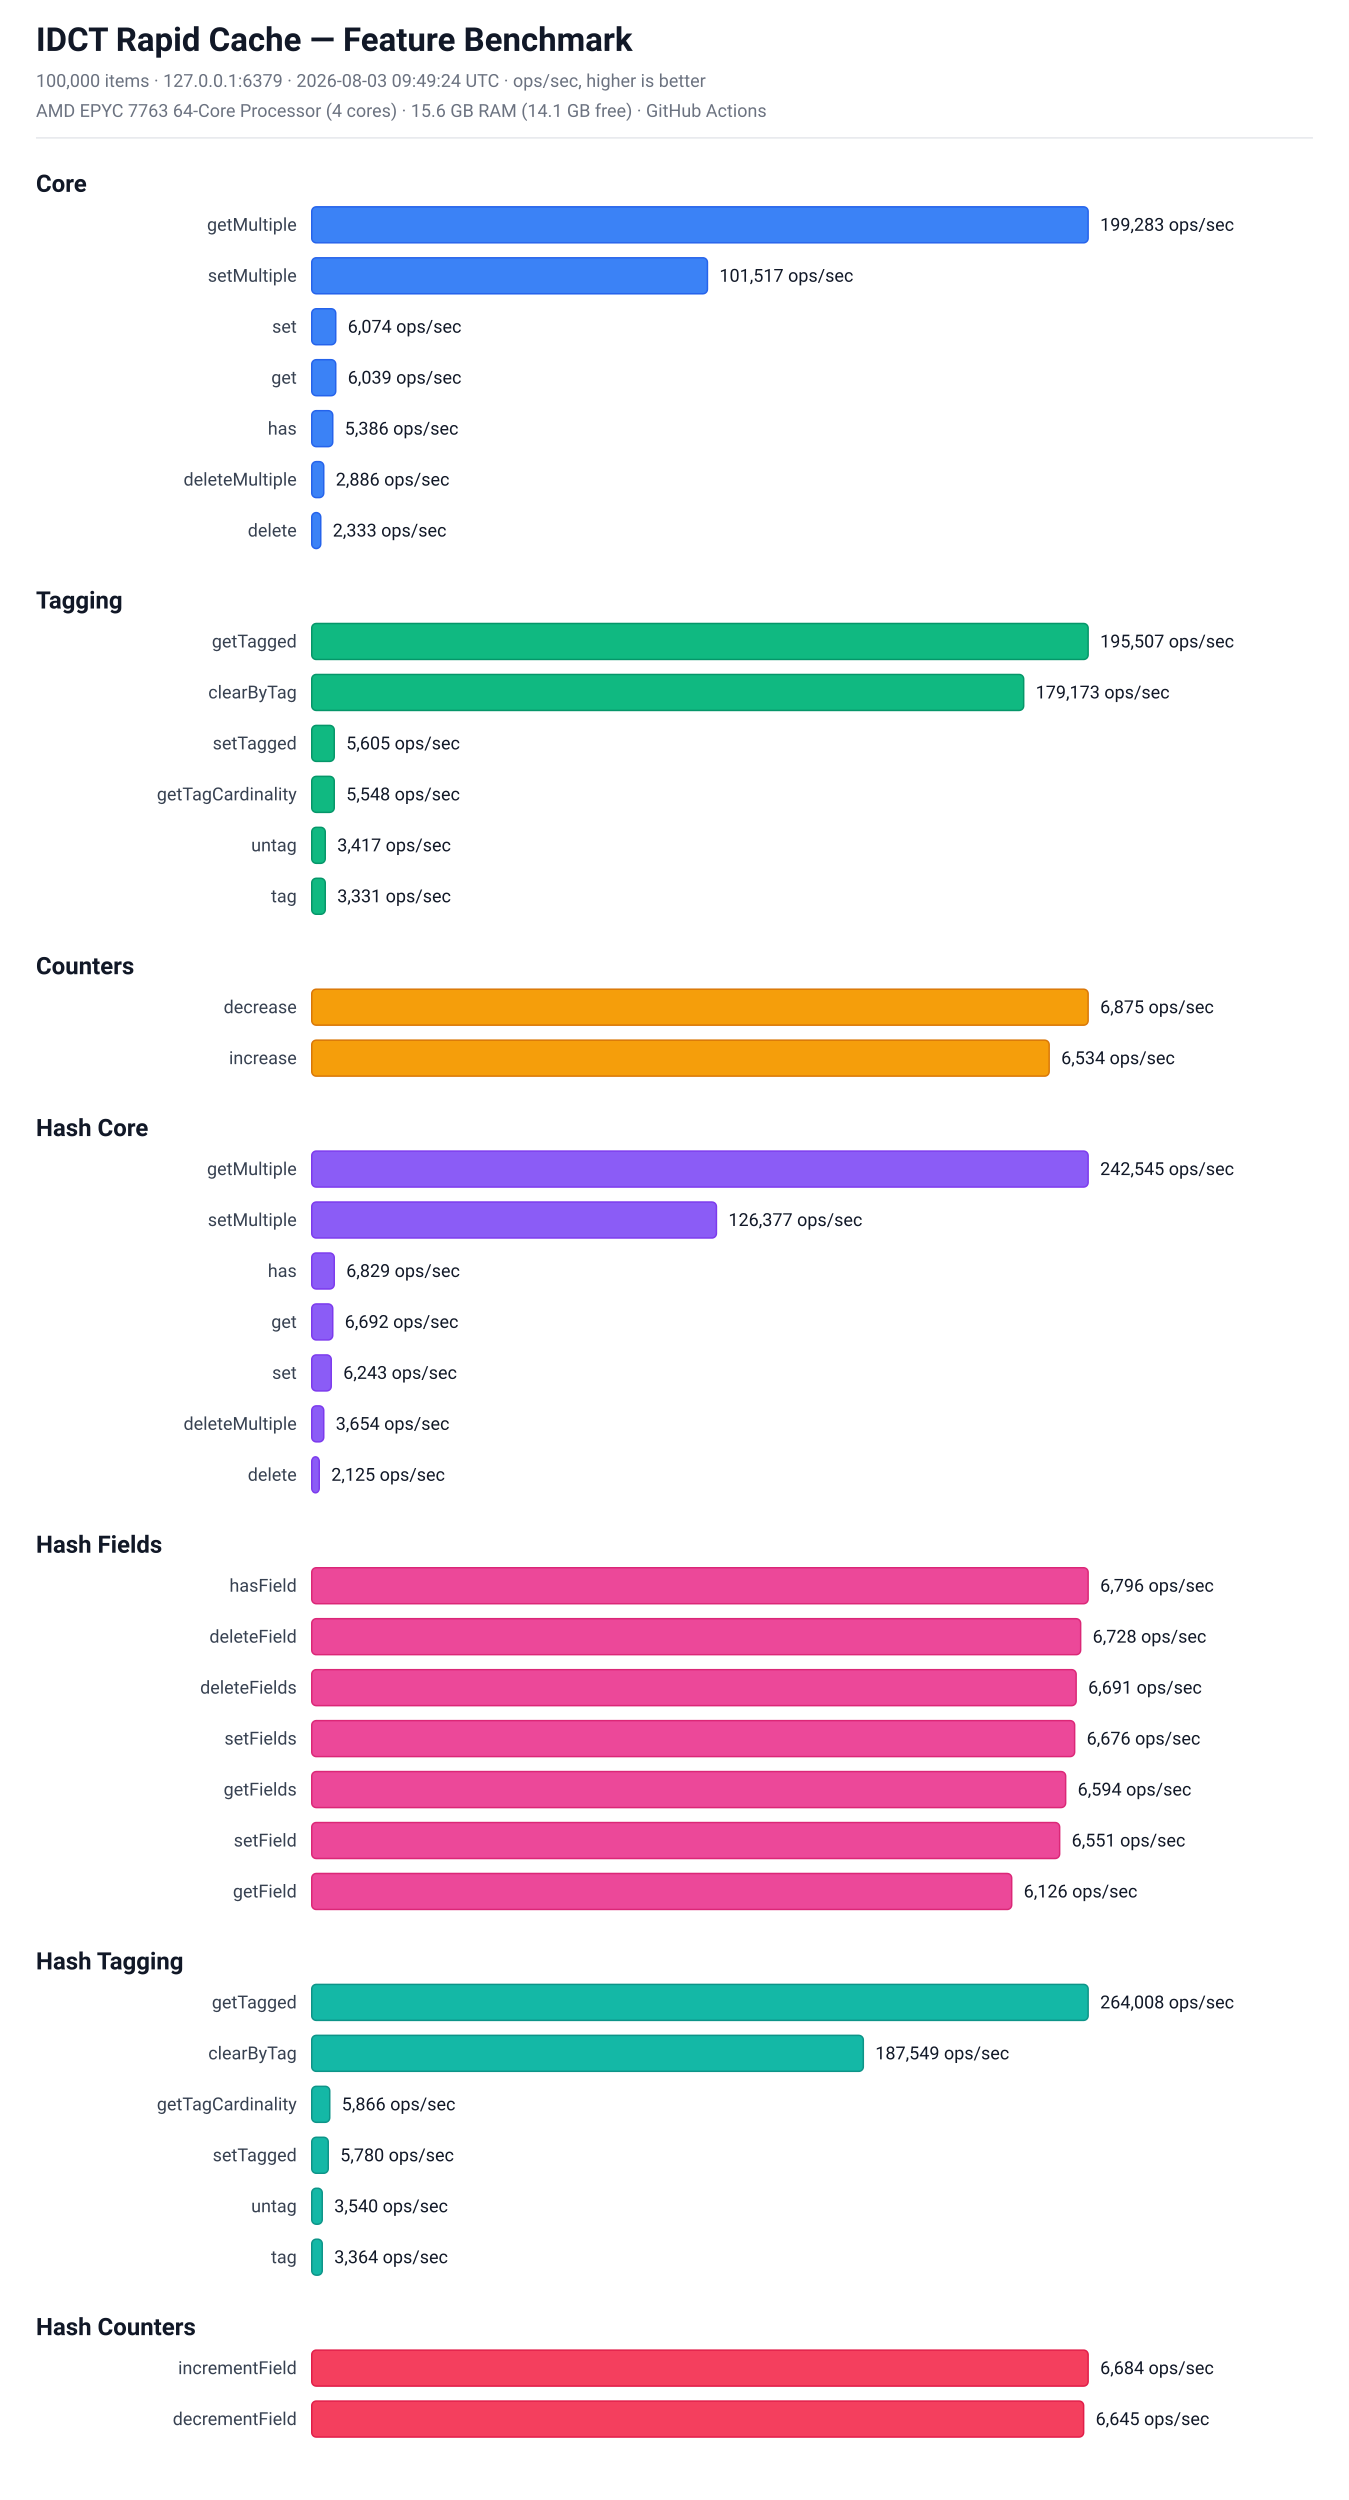
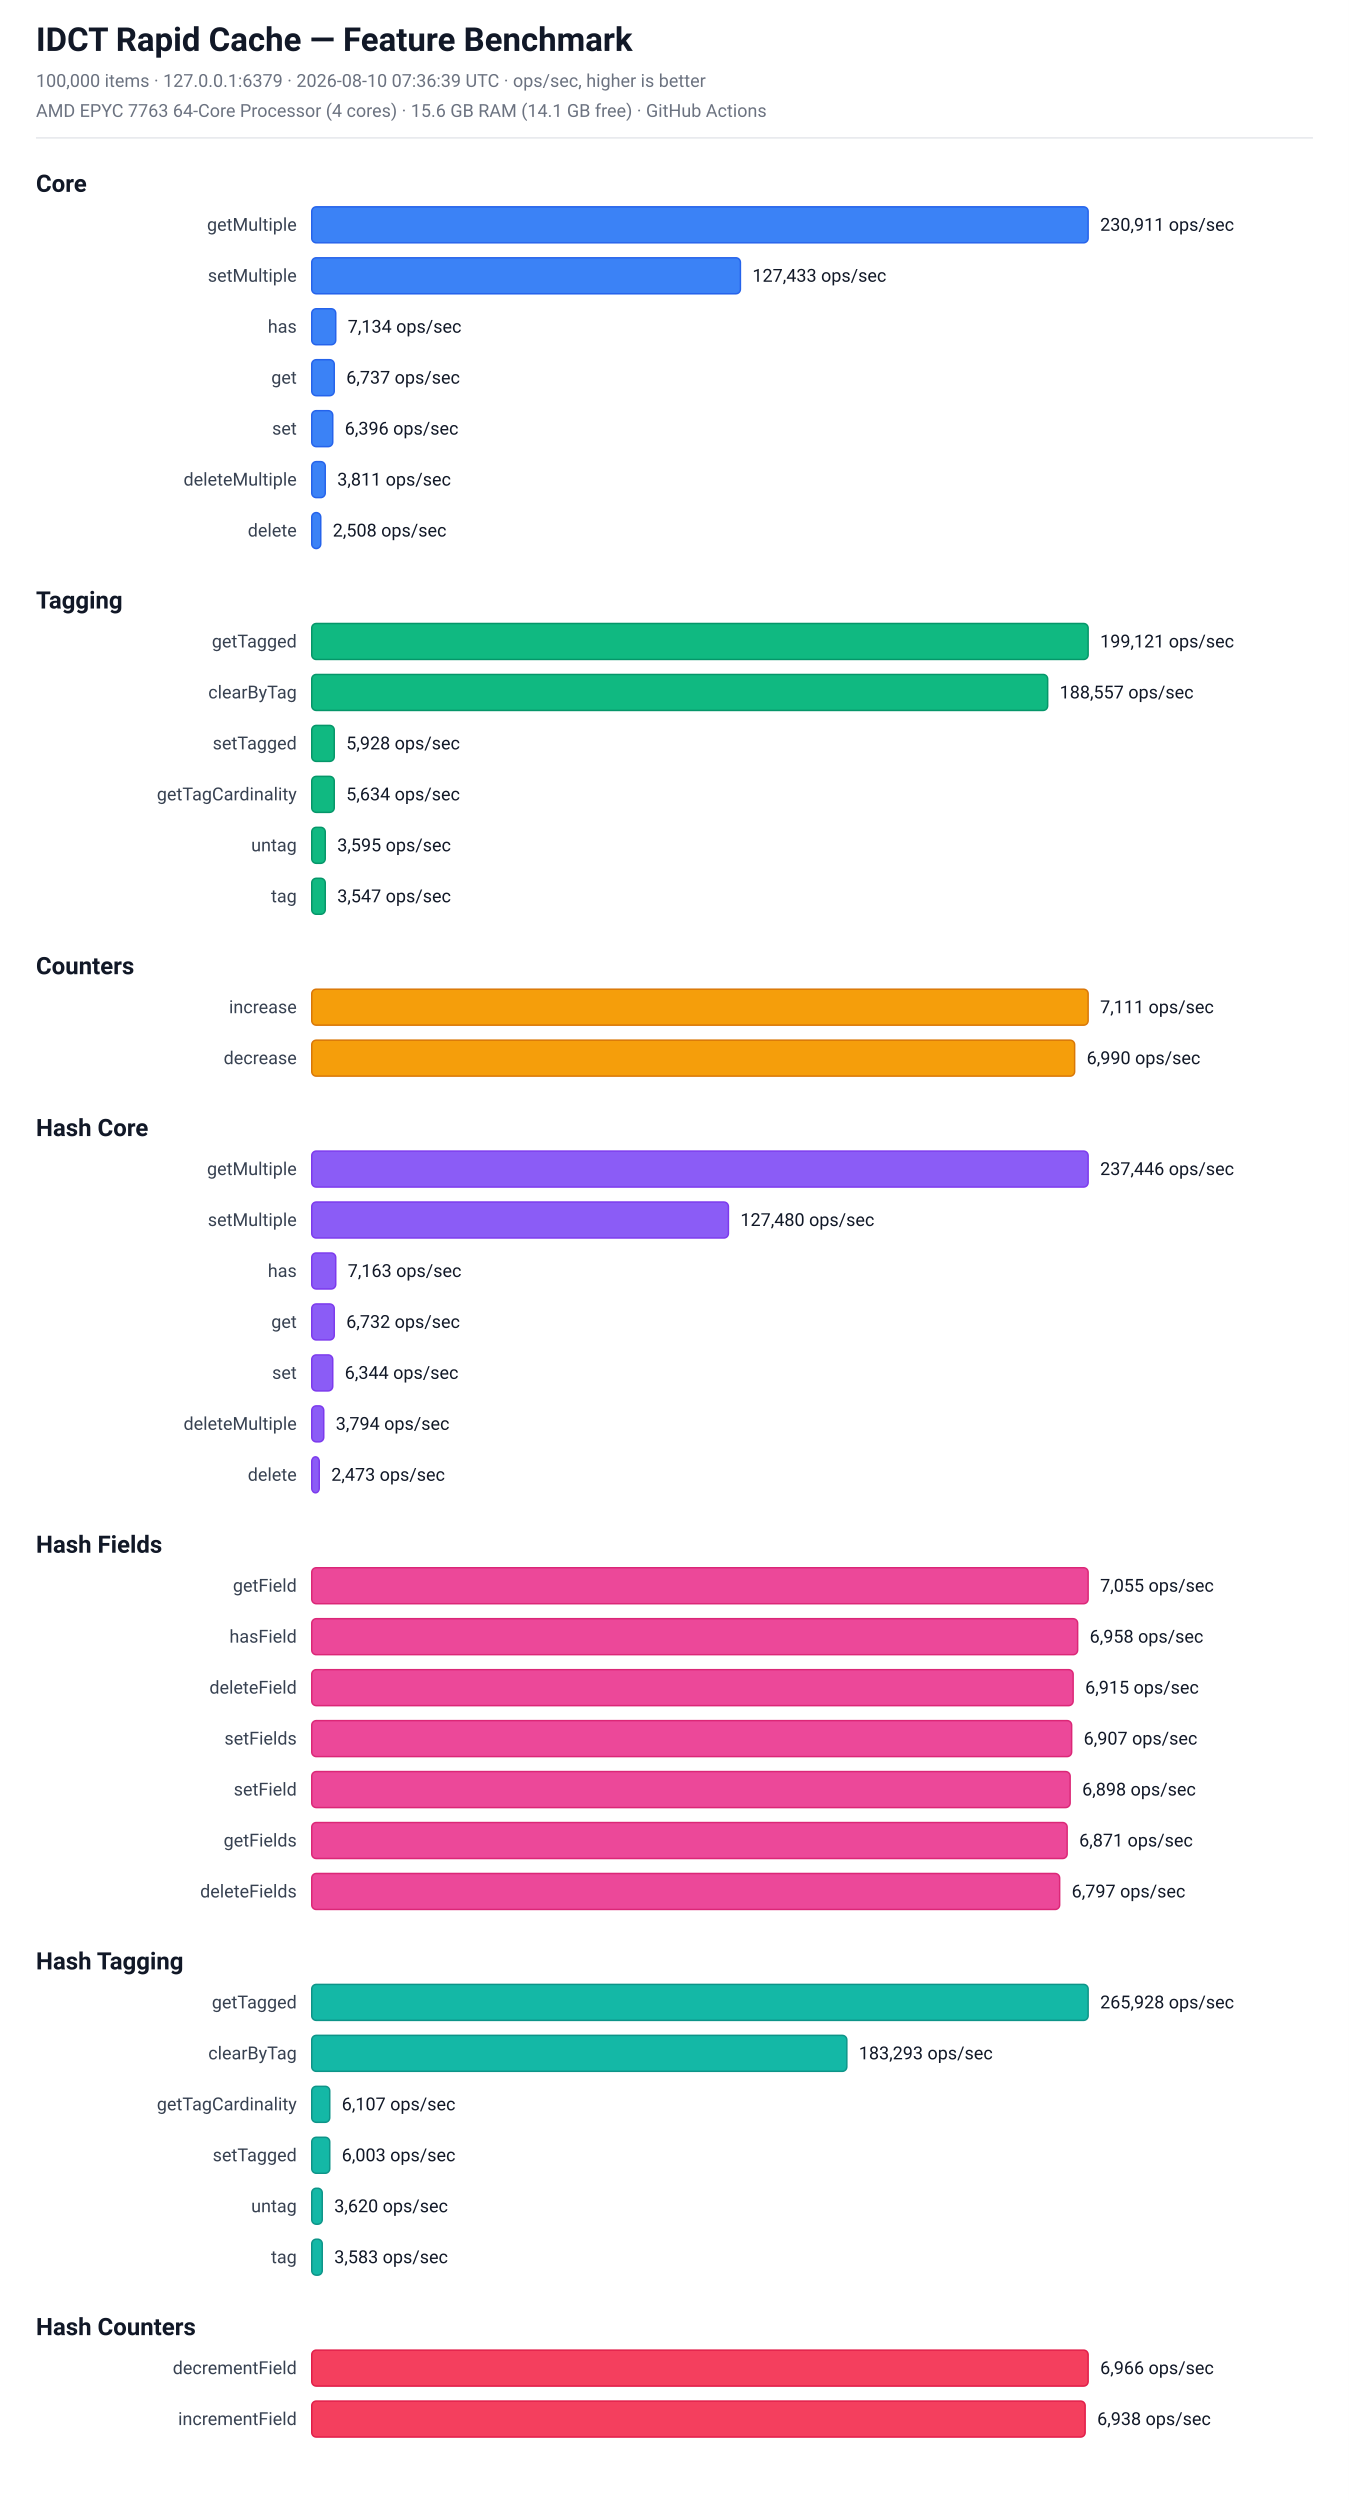
<svg xmlns="http://www.w3.org/2000/svg" width="900" height="1668" viewBox="0 0 900 1668" font-family="-apple-system, BlinkMacSystemFont, 'Segoe UI', Roboto, sans-serif">
  <rect x="0" y="0" width="900" height="1668" fill="#ffffff" />
  <text x="24.0" y="34.0" font-size="22" fill="#111827" font-weight="bold">IDCT Rapid Cache — Feature Benchmark</text>
-   <text x="24.0" y="58.0" font-size="12" fill="#6b7280" font-weight="normal">100,000 items  ·  127.0.0.1:6379  ·  2026-08-03 09:49:24 UTC  ·  ops/sec, higher is better</text>
+   <text x="24.0" y="58.0" font-size="12" fill="#6b7280" font-weight="normal">100,000 items  ·  127.0.0.1:6379  ·  2026-08-10 07:36:39 UTC  ·  ops/sec, higher is better</text>
  <text x="24.0" y="78.0" font-size="12" fill="#6b7280" font-weight="normal">AMD EPYC 7763 64-Core Processor (4 cores)  ·  15.6 GB RAM (14.1 GB free)  ·  GitHub Actions</text>
  <line x1="24" y1="92" x2="876" y2="92" stroke="#e5e7eb" stroke-width="1" />
  <text x="24.0" y="128.0" font-size="16" fill="#111827" font-weight="bold">Core</text>
  <text x="198" y="154.0" font-size="12" fill="#374151" text-anchor="end">getMultiple</text>
  <rect x="208" y="138.0" width="518" height="24" rx="3" fill="rgb(59, 130, 246)" stroke="rgb(37, 99, 235)" stroke-width="1" />
-   <text x="734" y="154.0" font-size="12" fill="#111827" text-anchor="start">199,283 ops/sec</text>
+   <text x="734" y="154.0" font-size="12" fill="#111827" text-anchor="start">230,911 ops/sec</text>
  <text x="198" y="188.0" font-size="12" fill="#374151" text-anchor="end">setMultiple</text>
-   <rect x="208" y="172.0" width="264" height="24" rx="3" fill="rgb(59, 130, 246)" stroke="rgb(37, 99, 235)" stroke-width="1" />
-   <text x="480" y="188.0" font-size="12" fill="#111827" text-anchor="start">101,517 ops/sec</text>
-   <text x="198" y="222.0" font-size="12" fill="#374151" text-anchor="end">set</text>
+   <rect x="208" y="172.0" width="286" height="24" rx="3" fill="rgb(59, 130, 246)" stroke="rgb(37, 99, 235)" stroke-width="1" />
+   <text x="502" y="188.0" font-size="12" fill="#111827" text-anchor="start">127,433 ops/sec</text>
+   <text x="198" y="222.0" font-size="12" fill="#374151" text-anchor="end">has</text>
  <rect x="208" y="206.0" width="16" height="24" rx="3" fill="rgb(59, 130, 246)" stroke="rgb(37, 99, 235)" stroke-width="1" />
-   <text x="232" y="222.0" font-size="12" fill="#111827" text-anchor="start">6,074 ops/sec</text>
+   <text x="232" y="222.0" font-size="12" fill="#111827" text-anchor="start">7,134 ops/sec</text>
  <text x="198" y="256.0" font-size="12" fill="#374151" text-anchor="end">get</text>
-   <rect x="208" y="240.0" width="16" height="24" rx="3" fill="rgb(59, 130, 246)" stroke="rgb(37, 99, 235)" stroke-width="1" />
-   <text x="232" y="256.0" font-size="12" fill="#111827" text-anchor="start">6,039 ops/sec</text>
-   <text x="198" y="290.0" font-size="12" fill="#374151" text-anchor="end">has</text>
+   <rect x="208" y="240.0" width="15" height="24" rx="3" fill="rgb(59, 130, 246)" stroke="rgb(37, 99, 235)" stroke-width="1" />
+   <text x="231" y="256.0" font-size="12" fill="#111827" text-anchor="start">6,737 ops/sec</text>
+   <text x="198" y="290.0" font-size="12" fill="#374151" text-anchor="end">set</text>
  <rect x="208" y="274.0" width="14" height="24" rx="3" fill="rgb(59, 130, 246)" stroke="rgb(37, 99, 235)" stroke-width="1" />
-   <text x="230" y="290.0" font-size="12" fill="#111827" text-anchor="start">5,386 ops/sec</text>
+   <text x="230" y="290.0" font-size="12" fill="#111827" text-anchor="start">6,396 ops/sec</text>
  <text x="198" y="324.0" font-size="12" fill="#374151" text-anchor="end">deleteMultiple</text>
-   <rect x="208" y="308.0" width="8" height="24" rx="3" fill="rgb(59, 130, 246)" stroke="rgb(37, 99, 235)" stroke-width="1" />
-   <text x="224" y="324.0" font-size="12" fill="#111827" text-anchor="start">2,886 ops/sec</text>
+   <rect x="208" y="308.0" width="9" height="24" rx="3" fill="rgb(59, 130, 246)" stroke="rgb(37, 99, 235)" stroke-width="1" />
+   <text x="225" y="324.0" font-size="12" fill="#111827" text-anchor="start">3,811 ops/sec</text>
  <text x="198" y="358.0" font-size="12" fill="#374151" text-anchor="end">delete</text>
  <rect x="208" y="342.0" width="6" height="24" rx="3" fill="rgb(59, 130, 246)" stroke="rgb(37, 99, 235)" stroke-width="1" />
-   <text x="222" y="358.0" font-size="12" fill="#111827" text-anchor="start">2,333 ops/sec</text>
+   <text x="222" y="358.0" font-size="12" fill="#111827" text-anchor="start">2,508 ops/sec</text>
  <text x="24.0" y="406.0" font-size="16" fill="#111827" font-weight="bold">Tagging</text>
  <text x="198" y="432.0" font-size="12" fill="#374151" text-anchor="end">getTagged</text>
  <rect x="208" y="416.0" width="518" height="24" rx="3" fill="rgb(16, 185, 129)" stroke="rgb(5, 150, 105)" stroke-width="1" />
-   <text x="734" y="432.0" font-size="12" fill="#111827" text-anchor="start">195,507 ops/sec</text>
+   <text x="734" y="432.0" font-size="12" fill="#111827" text-anchor="start">199,121 ops/sec</text>
  <text x="198" y="466.0" font-size="12" fill="#374151" text-anchor="end">clearByTag</text>
-   <rect x="208" y="450.0" width="475" height="24" rx="3" fill="rgb(16, 185, 129)" stroke="rgb(5, 150, 105)" stroke-width="1" />
-   <text x="691" y="466.0" font-size="12" fill="#111827" text-anchor="start">179,173 ops/sec</text>
+   <rect x="208" y="450.0" width="491" height="24" rx="3" fill="rgb(16, 185, 129)" stroke="rgb(5, 150, 105)" stroke-width="1" />
+   <text x="707" y="466.0" font-size="12" fill="#111827" text-anchor="start">188,557 ops/sec</text>
  <text x="198" y="500.0" font-size="12" fill="#374151" text-anchor="end">setTagged</text>
  <rect x="208" y="484.0" width="15" height="24" rx="3" fill="rgb(16, 185, 129)" stroke="rgb(5, 150, 105)" stroke-width="1" />
-   <text x="231" y="500.0" font-size="12" fill="#111827" text-anchor="start">5,605 ops/sec</text>
+   <text x="231" y="500.0" font-size="12" fill="#111827" text-anchor="start">5,928 ops/sec</text>
  <text x="198" y="534.0" font-size="12" fill="#374151" text-anchor="end">getTagCardinality</text>
  <rect x="208" y="518.0" width="15" height="24" rx="3" fill="rgb(16, 185, 129)" stroke="rgb(5, 150, 105)" stroke-width="1" />
-   <text x="231" y="534.0" font-size="12" fill="#111827" text-anchor="start">5,548 ops/sec</text>
+   <text x="231" y="534.0" font-size="12" fill="#111827" text-anchor="start">5,634 ops/sec</text>
  <text x="198" y="568.0" font-size="12" fill="#374151" text-anchor="end">untag</text>
  <rect x="208" y="552.0" width="9" height="24" rx="3" fill="rgb(16, 185, 129)" stroke="rgb(5, 150, 105)" stroke-width="1" />
-   <text x="225" y="568.0" font-size="12" fill="#111827" text-anchor="start">3,417 ops/sec</text>
+   <text x="225" y="568.0" font-size="12" fill="#111827" text-anchor="start">3,595 ops/sec</text>
  <text x="198" y="602.0" font-size="12" fill="#374151" text-anchor="end">tag</text>
  <rect x="208" y="586.0" width="9" height="24" rx="3" fill="rgb(16, 185, 129)" stroke="rgb(5, 150, 105)" stroke-width="1" />
-   <text x="225" y="602.0" font-size="12" fill="#111827" text-anchor="start">3,331 ops/sec</text>
+   <text x="225" y="602.0" font-size="12" fill="#111827" text-anchor="start">3,547 ops/sec</text>
  <text x="24.0" y="650.0" font-size="16" fill="#111827" font-weight="bold">Counters</text>
-   <text x="198" y="676.0" font-size="12" fill="#374151" text-anchor="end">decrease</text>
+   <text x="198" y="676.0" font-size="12" fill="#374151" text-anchor="end">increase</text>
  <rect x="208" y="660.0" width="518" height="24" rx="3" fill="rgb(245, 158, 11)" stroke="rgb(217, 119, 6)" stroke-width="1" />
-   <text x="734" y="676.0" font-size="12" fill="#111827" text-anchor="start">6,875 ops/sec</text>
-   <text x="198" y="710.0" font-size="12" fill="#374151" text-anchor="end">increase</text>
-   <rect x="208" y="694.0" width="492" height="24" rx="3" fill="rgb(245, 158, 11)" stroke="rgb(217, 119, 6)" stroke-width="1" />
-   <text x="708" y="710.0" font-size="12" fill="#111827" text-anchor="start">6,534 ops/sec</text>
+   <text x="734" y="676.0" font-size="12" fill="#111827" text-anchor="start">7,111 ops/sec</text>
+   <text x="198" y="710.0" font-size="12" fill="#374151" text-anchor="end">decrease</text>
+   <rect x="208" y="694.0" width="509" height="24" rx="3" fill="rgb(245, 158, 11)" stroke="rgb(217, 119, 6)" stroke-width="1" />
+   <text x="725" y="710.0" font-size="12" fill="#111827" text-anchor="start">6,990 ops/sec</text>
  <text x="24.0" y="758.0" font-size="16" fill="#111827" font-weight="bold">Hash Core</text>
  <text x="198" y="784.0" font-size="12" fill="#374151" text-anchor="end">getMultiple</text>
  <rect x="208" y="768.0" width="518" height="24" rx="3" fill="rgb(139, 92, 246)" stroke="rgb(124, 58, 237)" stroke-width="1" />
-   <text x="734" y="784.0" font-size="12" fill="#111827" text-anchor="start">242,545 ops/sec</text>
+   <text x="734" y="784.0" font-size="12" fill="#111827" text-anchor="start">237,446 ops/sec</text>
  <text x="198" y="818.0" font-size="12" fill="#374151" text-anchor="end">setMultiple</text>
-   <rect x="208" y="802.0" width="270" height="24" rx="3" fill="rgb(139, 92, 246)" stroke="rgb(124, 58, 237)" stroke-width="1" />
-   <text x="486" y="818.0" font-size="12" fill="#111827" text-anchor="start">126,377 ops/sec</text>
+   <rect x="208" y="802.0" width="278" height="24" rx="3" fill="rgb(139, 92, 246)" stroke="rgb(124, 58, 237)" stroke-width="1" />
+   <text x="494" y="818.0" font-size="12" fill="#111827" text-anchor="start">127,480 ops/sec</text>
  <text x="198" y="852.0" font-size="12" fill="#374151" text-anchor="end">has</text>
-   <rect x="208" y="836.0" width="15" height="24" rx="3" fill="rgb(139, 92, 246)" stroke="rgb(124, 58, 237)" stroke-width="1" />
-   <text x="231" y="852.0" font-size="12" fill="#111827" text-anchor="start">6,829 ops/sec</text>
+   <rect x="208" y="836.0" width="16" height="24" rx="3" fill="rgb(139, 92, 246)" stroke="rgb(124, 58, 237)" stroke-width="1" />
+   <text x="232" y="852.0" font-size="12" fill="#111827" text-anchor="start">7,163 ops/sec</text>
  <text x="198" y="886.0" font-size="12" fill="#374151" text-anchor="end">get</text>
-   <rect x="208" y="870.0" width="14" height="24" rx="3" fill="rgb(139, 92, 246)" stroke="rgb(124, 58, 237)" stroke-width="1" />
-   <text x="230" y="886.0" font-size="12" fill="#111827" text-anchor="start">6,692 ops/sec</text>
+   <rect x="208" y="870.0" width="15" height="24" rx="3" fill="rgb(139, 92, 246)" stroke="rgb(124, 58, 237)" stroke-width="1" />
+   <text x="231" y="886.0" font-size="12" fill="#111827" text-anchor="start">6,732 ops/sec</text>
  <text x="198" y="920.0" font-size="12" fill="#374151" text-anchor="end">set</text>
-   <rect x="208" y="904.0" width="13" height="24" rx="3" fill="rgb(139, 92, 246)" stroke="rgb(124, 58, 237)" stroke-width="1" />
-   <text x="229" y="920.0" font-size="12" fill="#111827" text-anchor="start">6,243 ops/sec</text>
+   <rect x="208" y="904.0" width="14" height="24" rx="3" fill="rgb(139, 92, 246)" stroke="rgb(124, 58, 237)" stroke-width="1" />
+   <text x="230" y="920.0" font-size="12" fill="#111827" text-anchor="start">6,344 ops/sec</text>
  <text x="198" y="954.0" font-size="12" fill="#374151" text-anchor="end">deleteMultiple</text>
  <rect x="208" y="938.0" width="8" height="24" rx="3" fill="rgb(139, 92, 246)" stroke="rgb(124, 58, 237)" stroke-width="1" />
-   <text x="224" y="954.0" font-size="12" fill="#111827" text-anchor="start">3,654 ops/sec</text>
+   <text x="224" y="954.0" font-size="12" fill="#111827" text-anchor="start">3,794 ops/sec</text>
  <text x="198" y="988.0" font-size="12" fill="#374151" text-anchor="end">delete</text>
  <rect x="208" y="972.0" width="5" height="24" rx="3" fill="rgb(139, 92, 246)" stroke="rgb(124, 58, 237)" stroke-width="1" />
-   <text x="221" y="988.0" font-size="12" fill="#111827" text-anchor="start">2,125 ops/sec</text>
+   <text x="221" y="988.0" font-size="12" fill="#111827" text-anchor="start">2,473 ops/sec</text>
  <text x="24.0" y="1036.0" font-size="16" fill="#111827" font-weight="bold">Hash Fields</text>
-   <text x="198" y="1062.0" font-size="12" fill="#374151" text-anchor="end">hasField</text>
+   <text x="198" y="1062.0" font-size="12" fill="#374151" text-anchor="end">getField</text>
  <rect x="208" y="1046.0" width="518" height="24" rx="3" fill="rgb(236, 72, 153)" stroke="rgb(219, 39, 119)" stroke-width="1" />
-   <text x="734" y="1062.0" font-size="12" fill="#111827" text-anchor="start">6,796 ops/sec</text>
-   <text x="198" y="1096.0" font-size="12" fill="#374151" text-anchor="end">deleteField</text>
-   <rect x="208" y="1080.0" width="513" height="24" rx="3" fill="rgb(236, 72, 153)" stroke="rgb(219, 39, 119)" stroke-width="1" />
-   <text x="729" y="1096.0" font-size="12" fill="#111827" text-anchor="start">6,728 ops/sec</text>
-   <text x="198" y="1130.0" font-size="12" fill="#374151" text-anchor="end">deleteFields</text>
-   <rect x="208" y="1114.0" width="510" height="24" rx="3" fill="rgb(236, 72, 153)" stroke="rgb(219, 39, 119)" stroke-width="1" />
-   <text x="726" y="1130.0" font-size="12" fill="#111827" text-anchor="start">6,691 ops/sec</text>
+   <text x="734" y="1062.0" font-size="12" fill="#111827" text-anchor="start">7,055 ops/sec</text>
+   <text x="198" y="1096.0" font-size="12" fill="#374151" text-anchor="end">hasField</text>
+   <rect x="208" y="1080.0" width="511" height="24" rx="3" fill="rgb(236, 72, 153)" stroke="rgb(219, 39, 119)" stroke-width="1" />
+   <text x="727" y="1096.0" font-size="12" fill="#111827" text-anchor="start">6,958 ops/sec</text>
+   <text x="198" y="1130.0" font-size="12" fill="#374151" text-anchor="end">deleteField</text>
+   <rect x="208" y="1114.0" width="508" height="24" rx="3" fill="rgb(236, 72, 153)" stroke="rgb(219, 39, 119)" stroke-width="1" />
+   <text x="724" y="1130.0" font-size="12" fill="#111827" text-anchor="start">6,915 ops/sec</text>
  <text x="198" y="1164.0" font-size="12" fill="#374151" text-anchor="end">setFields</text>
-   <rect x="208" y="1148.0" width="509" height="24" rx="3" fill="rgb(236, 72, 153)" stroke="rgb(219, 39, 119)" stroke-width="1" />
-   <text x="725" y="1164.0" font-size="12" fill="#111827" text-anchor="start">6,676 ops/sec</text>
-   <text x="198" y="1198.0" font-size="12" fill="#374151" text-anchor="end">getFields</text>
-   <rect x="208" y="1182.0" width="503" height="24" rx="3" fill="rgb(236, 72, 153)" stroke="rgb(219, 39, 119)" stroke-width="1" />
-   <text x="719" y="1198.0" font-size="12" fill="#111827" text-anchor="start">6,594 ops/sec</text>
-   <text x="198" y="1232.0" font-size="12" fill="#374151" text-anchor="end">setField</text>
-   <rect x="208" y="1216.0" width="499" height="24" rx="3" fill="rgb(236, 72, 153)" stroke="rgb(219, 39, 119)" stroke-width="1" />
-   <text x="715" y="1232.0" font-size="12" fill="#111827" text-anchor="start">6,551 ops/sec</text>
-   <text x="198" y="1266.0" font-size="12" fill="#374151" text-anchor="end">getField</text>
-   <rect x="208" y="1250.0" width="467" height="24" rx="3" fill="rgb(236, 72, 153)" stroke="rgb(219, 39, 119)" stroke-width="1" />
-   <text x="683" y="1266.0" font-size="12" fill="#111827" text-anchor="start">6,126 ops/sec</text>
+   <rect x="208" y="1148.0" width="507" height="24" rx="3" fill="rgb(236, 72, 153)" stroke="rgb(219, 39, 119)" stroke-width="1" />
+   <text x="723" y="1164.0" font-size="12" fill="#111827" text-anchor="start">6,907 ops/sec</text>
+   <text x="198" y="1198.0" font-size="12" fill="#374151" text-anchor="end">setField</text>
+   <rect x="208" y="1182.0" width="506" height="24" rx="3" fill="rgb(236, 72, 153)" stroke="rgb(219, 39, 119)" stroke-width="1" />
+   <text x="722" y="1198.0" font-size="12" fill="#111827" text-anchor="start">6,898 ops/sec</text>
+   <text x="198" y="1232.0" font-size="12" fill="#374151" text-anchor="end">getFields</text>
+   <rect x="208" y="1216.0" width="504" height="24" rx="3" fill="rgb(236, 72, 153)" stroke="rgb(219, 39, 119)" stroke-width="1" />
+   <text x="720" y="1232.0" font-size="12" fill="#111827" text-anchor="start">6,871 ops/sec</text>
+   <text x="198" y="1266.0" font-size="12" fill="#374151" text-anchor="end">deleteFields</text>
+   <rect x="208" y="1250.0" width="499" height="24" rx="3" fill="rgb(236, 72, 153)" stroke="rgb(219, 39, 119)" stroke-width="1" />
+   <text x="715" y="1266.0" font-size="12" fill="#111827" text-anchor="start">6,797 ops/sec</text>
  <text x="24.0" y="1314.0" font-size="16" fill="#111827" font-weight="bold">Hash Tagging</text>
  <text x="198" y="1340.0" font-size="12" fill="#374151" text-anchor="end">getTagged</text>
  <rect x="208" y="1324.0" width="518" height="24" rx="3" fill="rgb(20, 184, 166)" stroke="rgb(13, 148, 136)" stroke-width="1" />
-   <text x="734" y="1340.0" font-size="12" fill="#111827" text-anchor="start">264,008 ops/sec</text>
+   <text x="734" y="1340.0" font-size="12" fill="#111827" text-anchor="start">265,928 ops/sec</text>
  <text x="198" y="1374.0" font-size="12" fill="#374151" text-anchor="end">clearByTag</text>
-   <rect x="208" y="1358.0" width="368" height="24" rx="3" fill="rgb(20, 184, 166)" stroke="rgb(13, 148, 136)" stroke-width="1" />
-   <text x="584" y="1374.0" font-size="12" fill="#111827" text-anchor="start">187,549 ops/sec</text>
+   <rect x="208" y="1358.0" width="357" height="24" rx="3" fill="rgb(20, 184, 166)" stroke="rgb(13, 148, 136)" stroke-width="1" />
+   <text x="573" y="1374.0" font-size="12" fill="#111827" text-anchor="start">183,293 ops/sec</text>
  <text x="198" y="1408.0" font-size="12" fill="#374151" text-anchor="end">getTagCardinality</text>
  <rect x="208" y="1392.0" width="12" height="24" rx="3" fill="rgb(20, 184, 166)" stroke="rgb(13, 148, 136)" stroke-width="1" />
-   <text x="228" y="1408.0" font-size="12" fill="#111827" text-anchor="start">5,866 ops/sec</text>
+   <text x="228" y="1408.0" font-size="12" fill="#111827" text-anchor="start">6,107 ops/sec</text>
  <text x="198" y="1442.0" font-size="12" fill="#374151" text-anchor="end">setTagged</text>
-   <rect x="208" y="1426.0" width="11" height="24" rx="3" fill="rgb(20, 184, 166)" stroke="rgb(13, 148, 136)" stroke-width="1" />
-   <text x="227" y="1442.0" font-size="12" fill="#111827" text-anchor="start">5,780 ops/sec</text>
+   <rect x="208" y="1426.0" width="12" height="24" rx="3" fill="rgb(20, 184, 166)" stroke="rgb(13, 148, 136)" stroke-width="1" />
+   <text x="228" y="1442.0" font-size="12" fill="#111827" text-anchor="start">6,003 ops/sec</text>
  <text x="198" y="1476.0" font-size="12" fill="#374151" text-anchor="end">untag</text>
  <rect x="208" y="1460.0" width="7" height="24" rx="3" fill="rgb(20, 184, 166)" stroke="rgb(13, 148, 136)" stroke-width="1" />
-   <text x="223" y="1476.0" font-size="12" fill="#111827" text-anchor="start">3,540 ops/sec</text>
+   <text x="223" y="1476.0" font-size="12" fill="#111827" text-anchor="start">3,620 ops/sec</text>
  <text x="198" y="1510.0" font-size="12" fill="#374151" text-anchor="end">tag</text>
  <rect x="208" y="1494.0" width="7" height="24" rx="3" fill="rgb(20, 184, 166)" stroke="rgb(13, 148, 136)" stroke-width="1" />
-   <text x="223" y="1510.0" font-size="12" fill="#111827" text-anchor="start">3,364 ops/sec</text>
+   <text x="223" y="1510.0" font-size="12" fill="#111827" text-anchor="start">3,583 ops/sec</text>
  <text x="24.0" y="1558.0" font-size="16" fill="#111827" font-weight="bold">Hash Counters</text>
-   <text x="198" y="1584.0" font-size="12" fill="#374151" text-anchor="end">incrementField</text>
+   <text x="198" y="1584.0" font-size="12" fill="#374151" text-anchor="end">decrementField</text>
  <rect x="208" y="1568.0" width="518" height="24" rx="3" fill="rgb(244, 63, 94)" stroke="rgb(225, 29, 72)" stroke-width="1" />
-   <text x="734" y="1584.0" font-size="12" fill="#111827" text-anchor="start">6,684 ops/sec</text>
-   <text x="198" y="1618.0" font-size="12" fill="#374151" text-anchor="end">decrementField</text>
-   <rect x="208" y="1602.0" width="515" height="24" rx="3" fill="rgb(244, 63, 94)" stroke="rgb(225, 29, 72)" stroke-width="1" />
-   <text x="731" y="1618.0" font-size="12" fill="#111827" text-anchor="start">6,645 ops/sec</text>
+   <text x="734" y="1584.0" font-size="12" fill="#111827" text-anchor="start">6,966 ops/sec</text>
+   <text x="198" y="1618.0" font-size="12" fill="#374151" text-anchor="end">incrementField</text>
+   <rect x="208" y="1602.0" width="516" height="24" rx="3" fill="rgb(244, 63, 94)" stroke="rgb(225, 29, 72)" stroke-width="1" />
+   <text x="732" y="1618.0" font-size="12" fill="#111827" text-anchor="start">6,938 ops/sec</text>
</svg>
